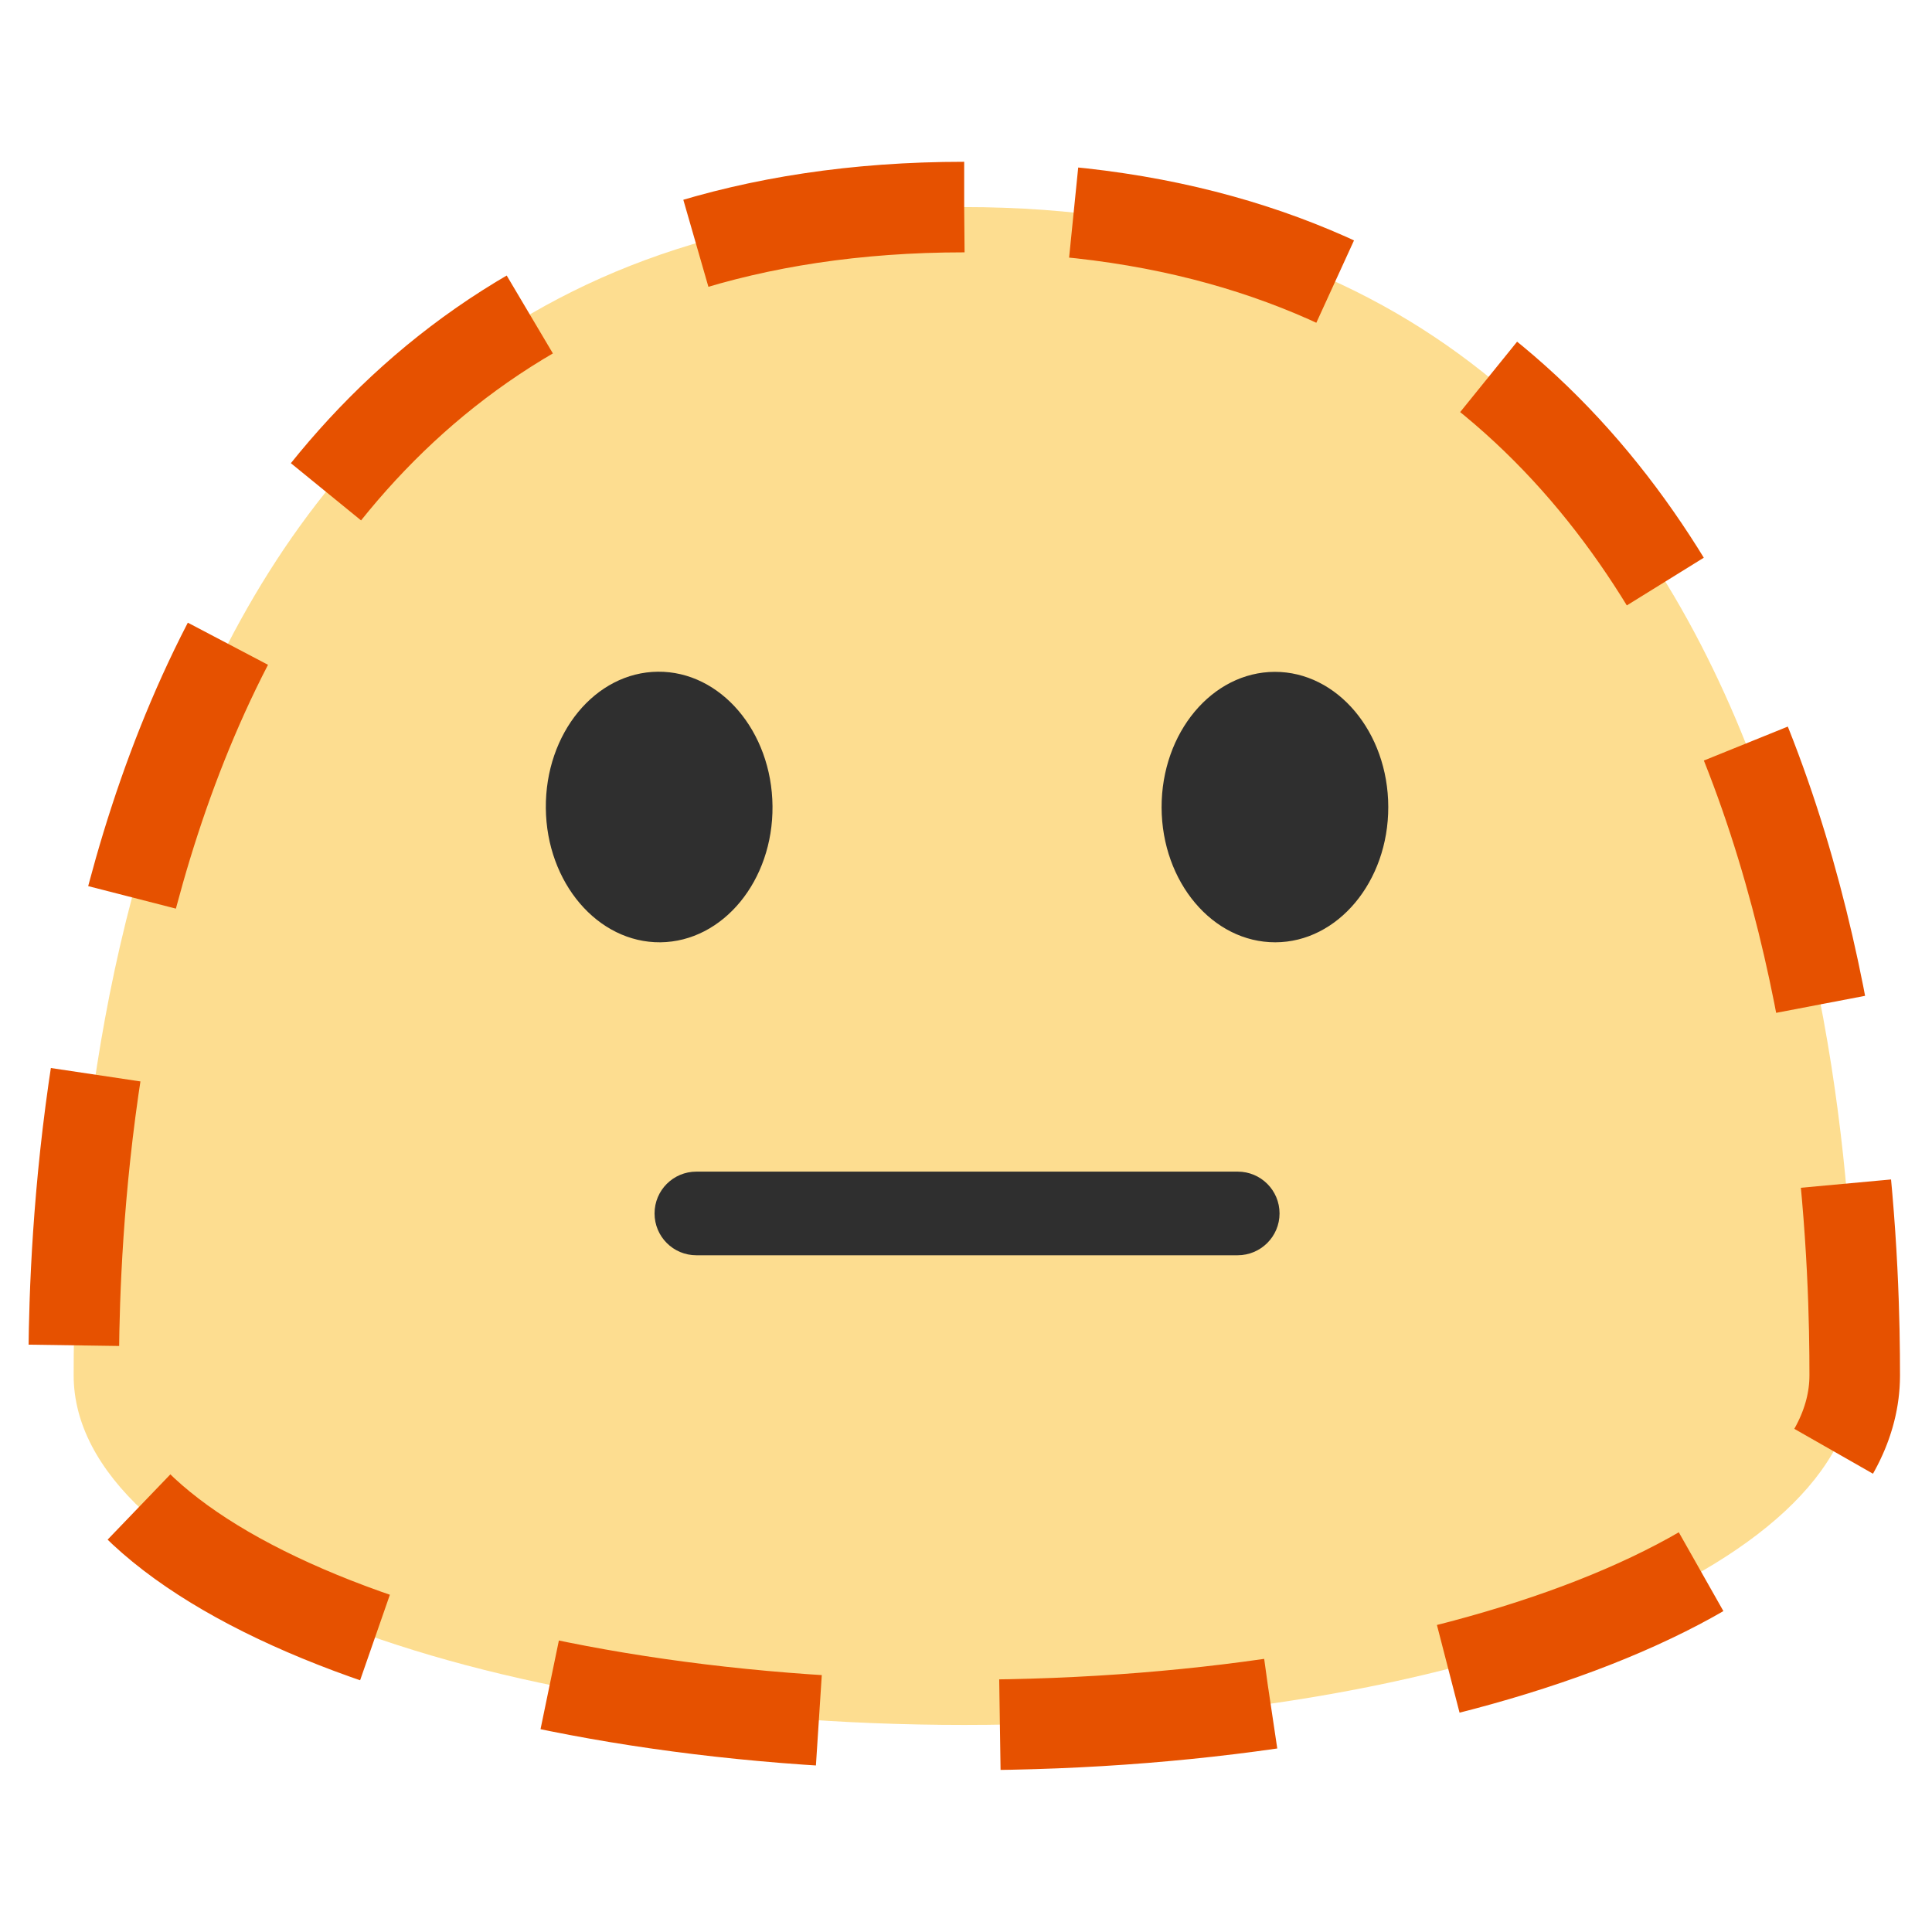
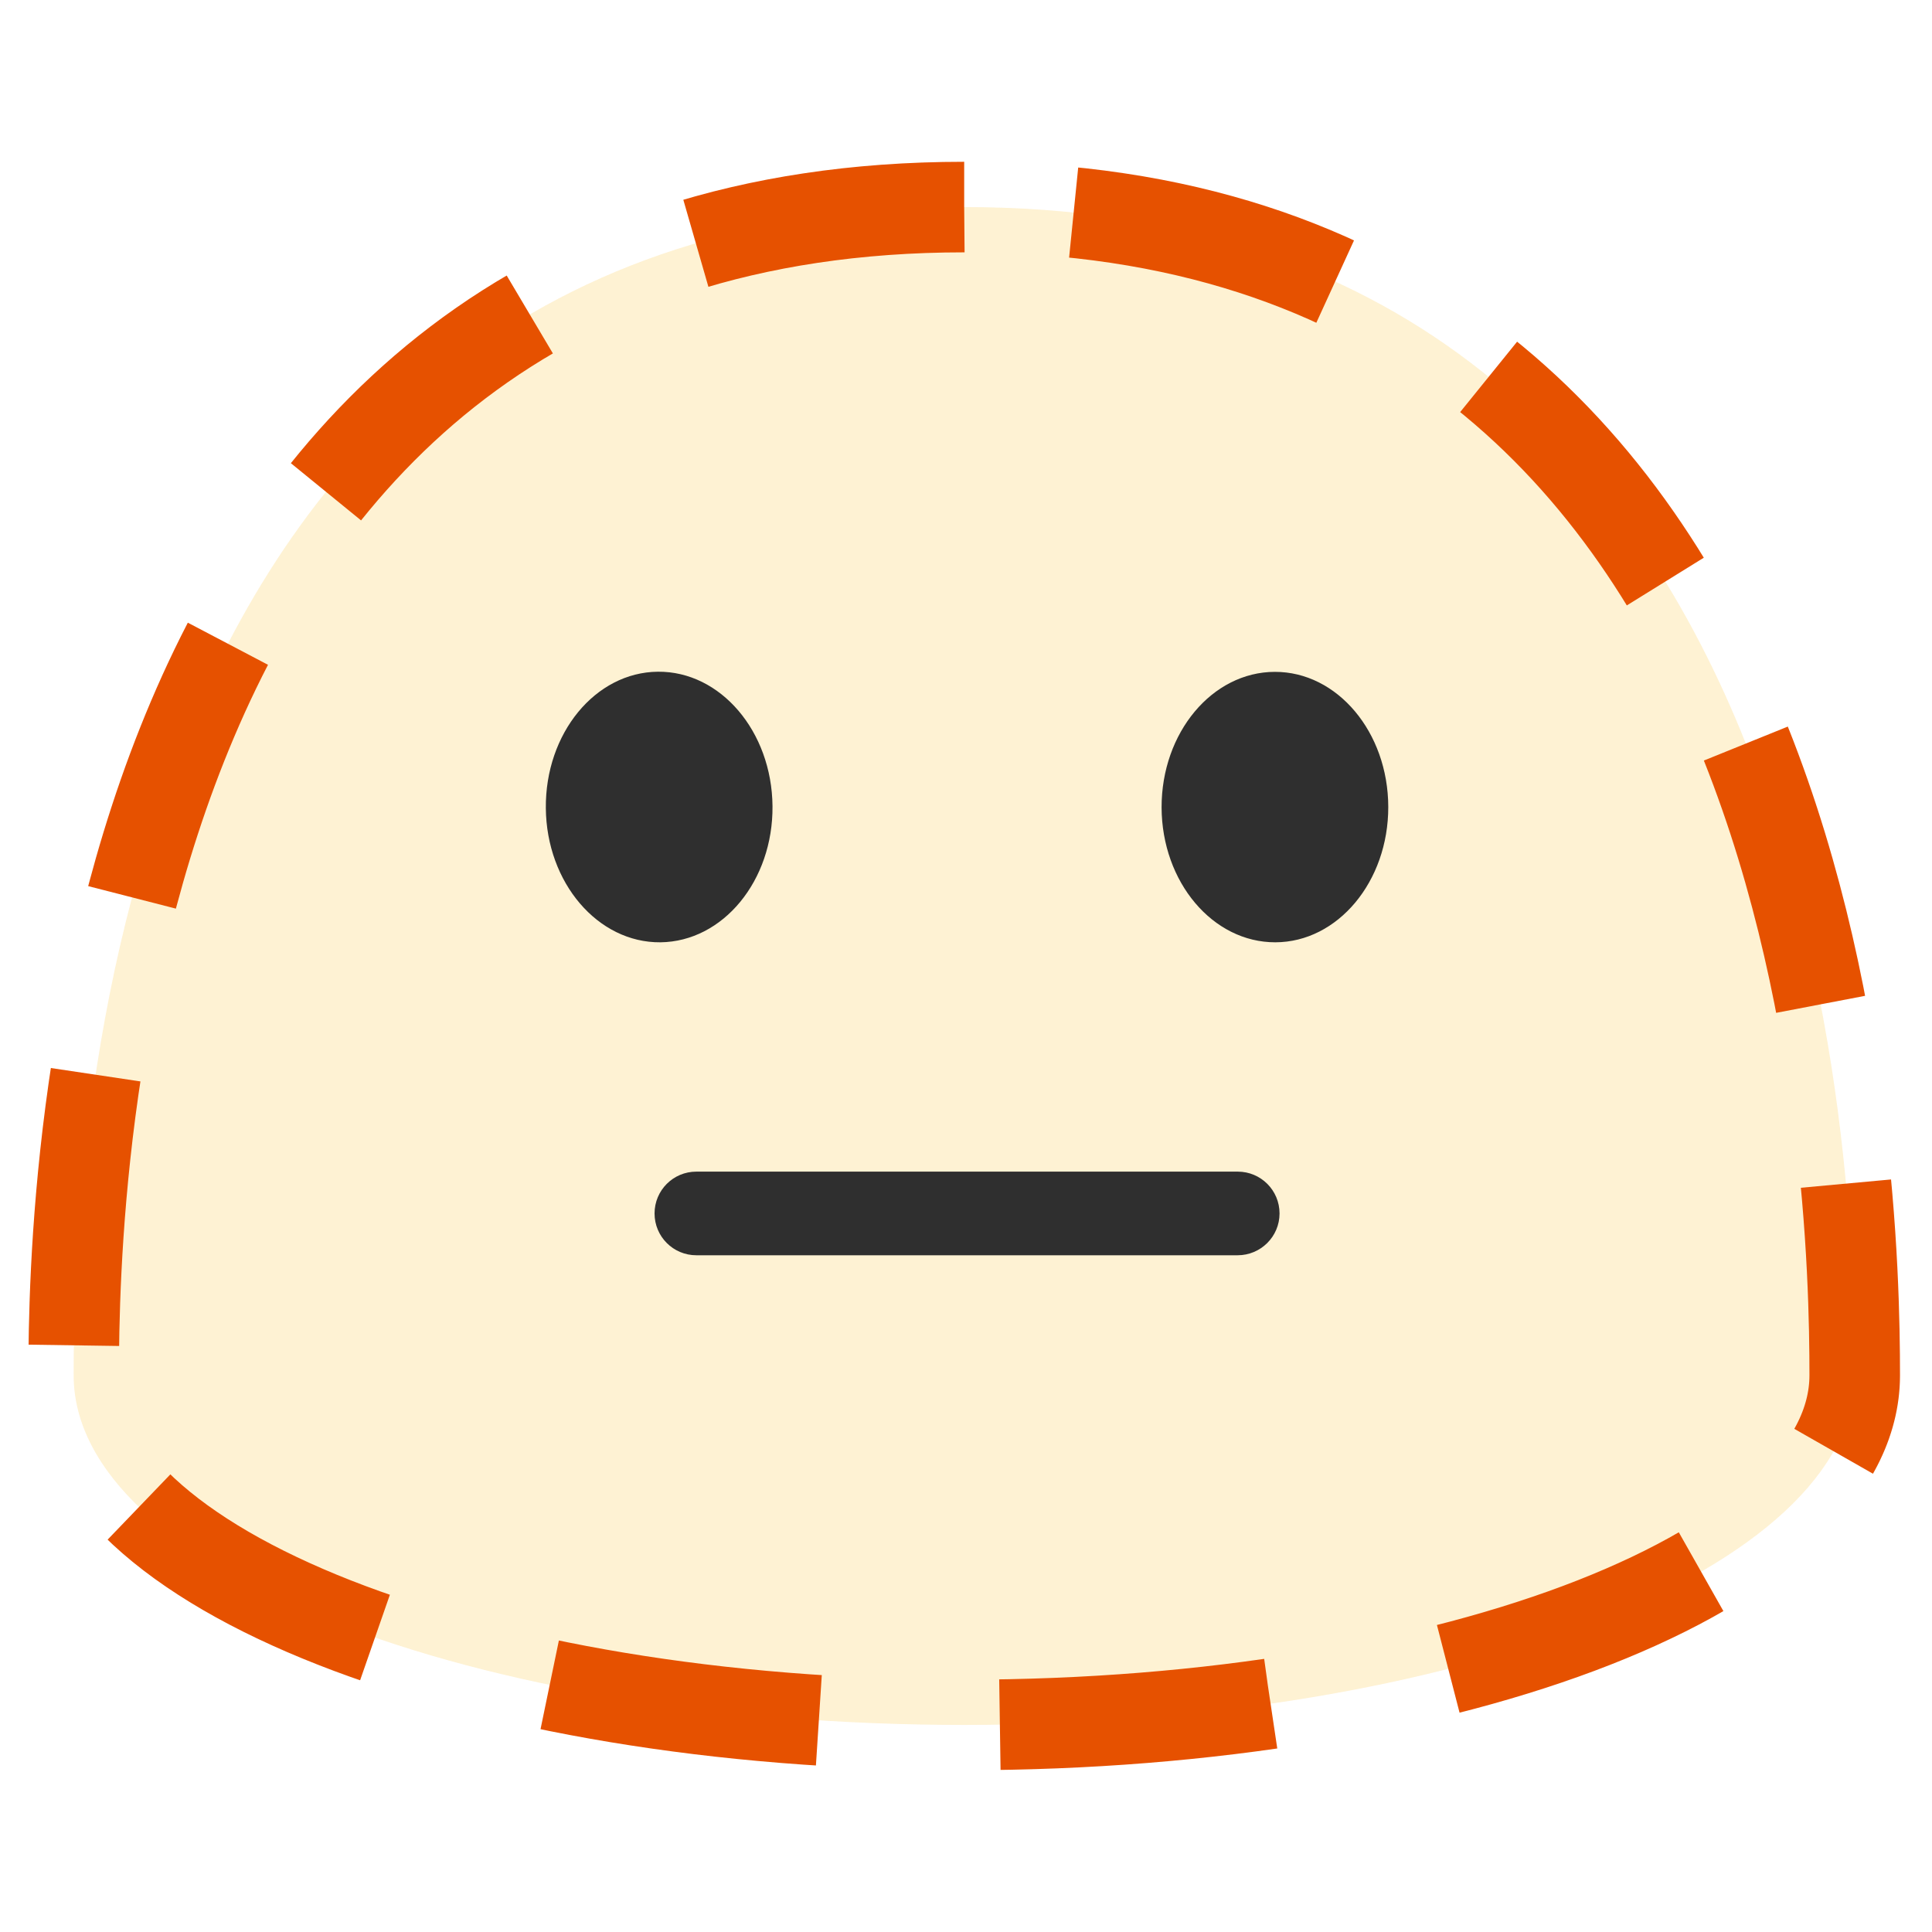
<svg xmlns="http://www.w3.org/2000/svg" width="128px" height="128px" version="1.1" xml:space="preserve" style="fill-rule:evenodd;clip-rule:evenodd;stroke-linejoin:round;stroke-miterlimit:2;" id="svg43410">
  <defs id="defs43414" />
  <g transform="matrix(0.923607,0,0,0.923607,4.76917,4.88917)" id="g43400">
-     <path d="M64,9.56C1.59,9.56 0.12,79.52 0.12,93.36C0.12,107.22 28.71,118.44 64,118.44C99.28,118.44 127.88,107.22 127.88,93.36C127.88,79.52 126.4,9.56 64,9.56Z" style="fill:#fbc746;fill-opacity:0.6;fill-rule:nonzero;" id="path43396" />
+     <path d="M64,9.56C1.59,9.56 0.12,79.52 0.12,93.36C0.12,107.22 28.71,118.44 64,118.44C99.28,118.44 127.88,107.22 127.88,93.36C127.88,79.52 126.4,9.56 64,9.56Z" style="fill:#fbc746;fill-opacity:0.6;fill-rule:nonzero;opacity:0.4" id="path43396" />
  </g>
  <g transform="matrix(0.923607,0,0,0.923607,4.76917,4.88917)" id="g43404">
    <path d="M42.21,62.3C37.72,62.34 34.04,58.03 33.99,52.68C33.94,47.31 37.54,42.93 42.03,42.89C46.51,42.85 50.2,47.16 50.25,52.53C50.3,57.88 46.7,62.25 42.21,62.3ZM86.32,62.3C90.8,62.29 94.43,57.94 94.42,52.59C94.41,47.22 90.76,42.89 86.28,42.9C81.79,42.91 78.15,47.26 78.16,52.63C78.18,57.98 81.83,62.31 86.32,62.3Z" style="fill:#2f2f2f;fill-rule:nonzero;" id="path43402" />
  </g>
  <g transform="matrix(0.923607,0,0,0.923607,10.7532,4.88917)" id="g43408">
    <path d="M77.132,84.75L38.31,84.75C36.65,84.75 35.31,83.41 35.31,81.75C35.31,80.09 36.65,78.75 38.31,78.75L77.142,78.75C78.802,78.75 80.142,80.09 80.142,81.75C80.142,83.41 78.792,84.75 77.132,84.75Z" style="fill:#2f2f2f;fill-rule:nonzero;" id="path43406" />
  </g>
  <g transform="matrix(0.923607,0,0,0.923607,4.76917,4.88917)" id="g43898" style="stroke:#000000;stroke-opacity:1;stroke-width:6.496;stroke-dasharray:19.489, 12.993;paint-order:normal;stroke-dashoffset:0;fill:none">
    <path d="M64,9.56C1.59,9.56 0.12,79.52 0.12,93.36C0.12,107.22 28.71,118.44 64,118.44C99.28,118.44 127.88,107.22 127.88,93.36C127.88,79.52 126.4,9.56 64,9.56Z" style="fill:none;fill-opacity:0.6;fill-rule:nonzero;stroke:#e65100;stroke-opacity:1;stroke-width:6.496;stroke-dasharray:19.489, 12.993;paint-order:normal;stroke-dashoffset:0" id="path43896" />
  </g>
</svg>
